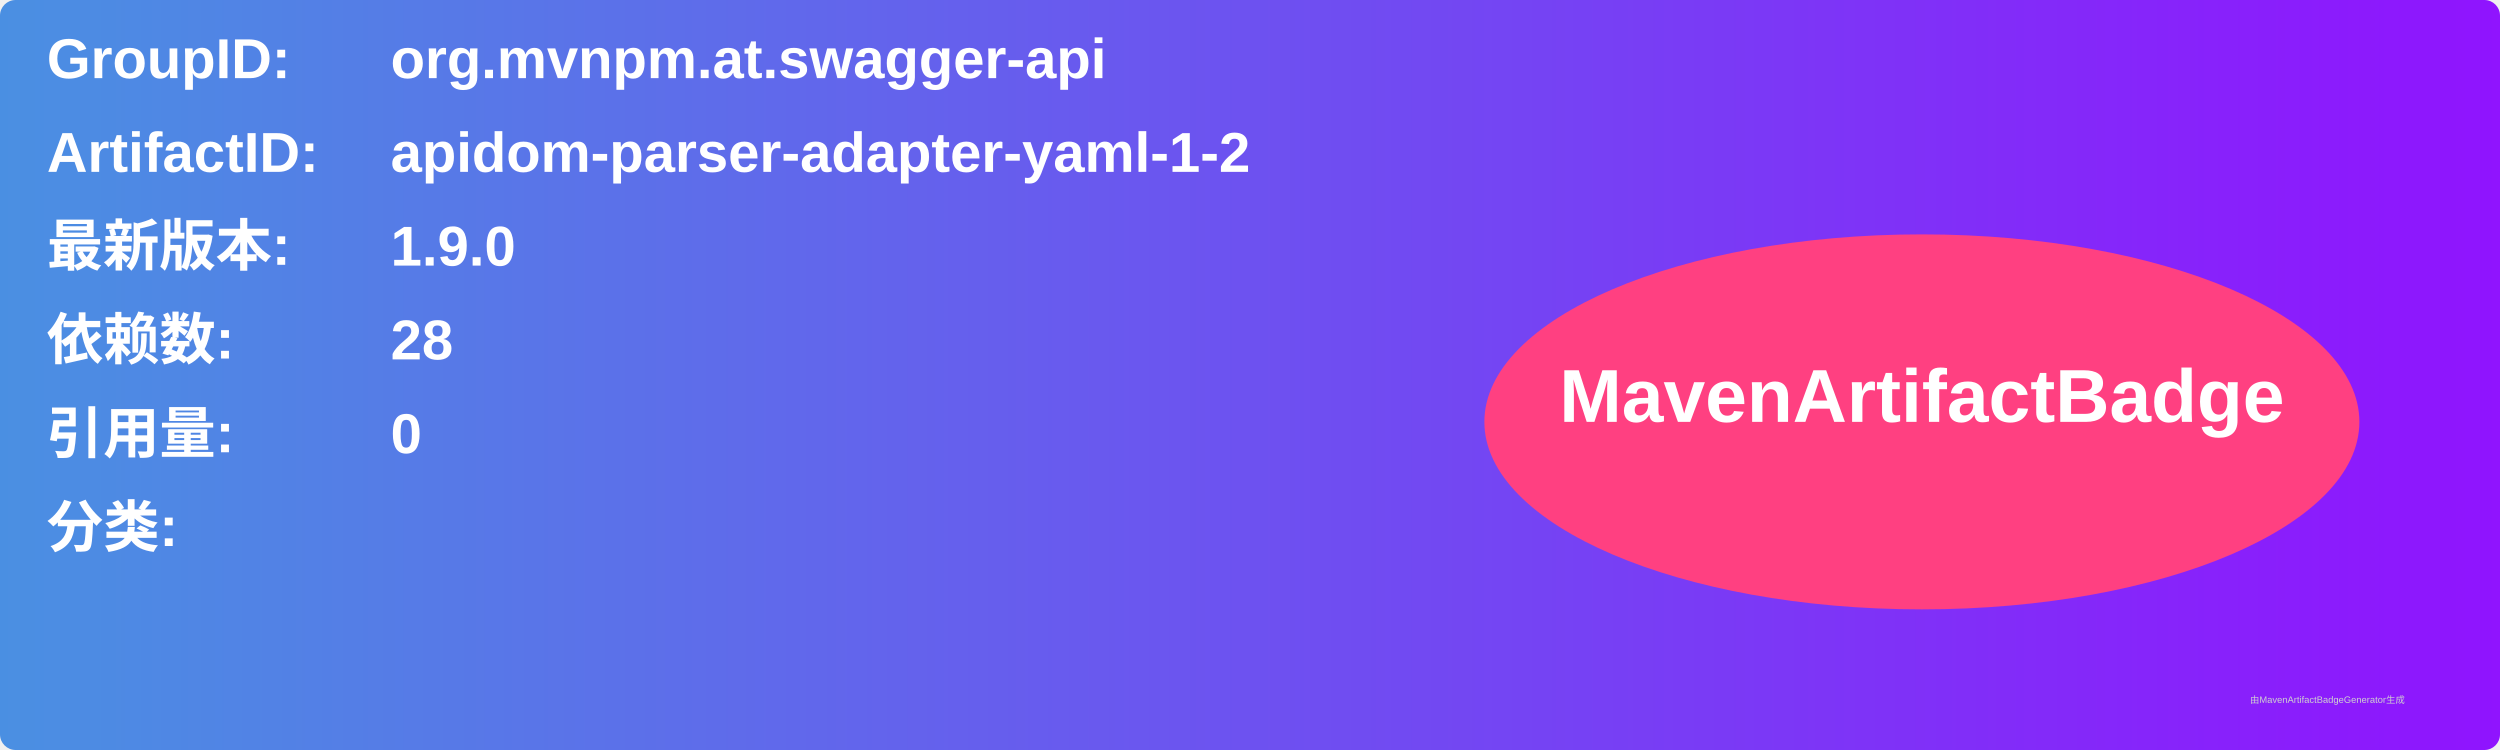
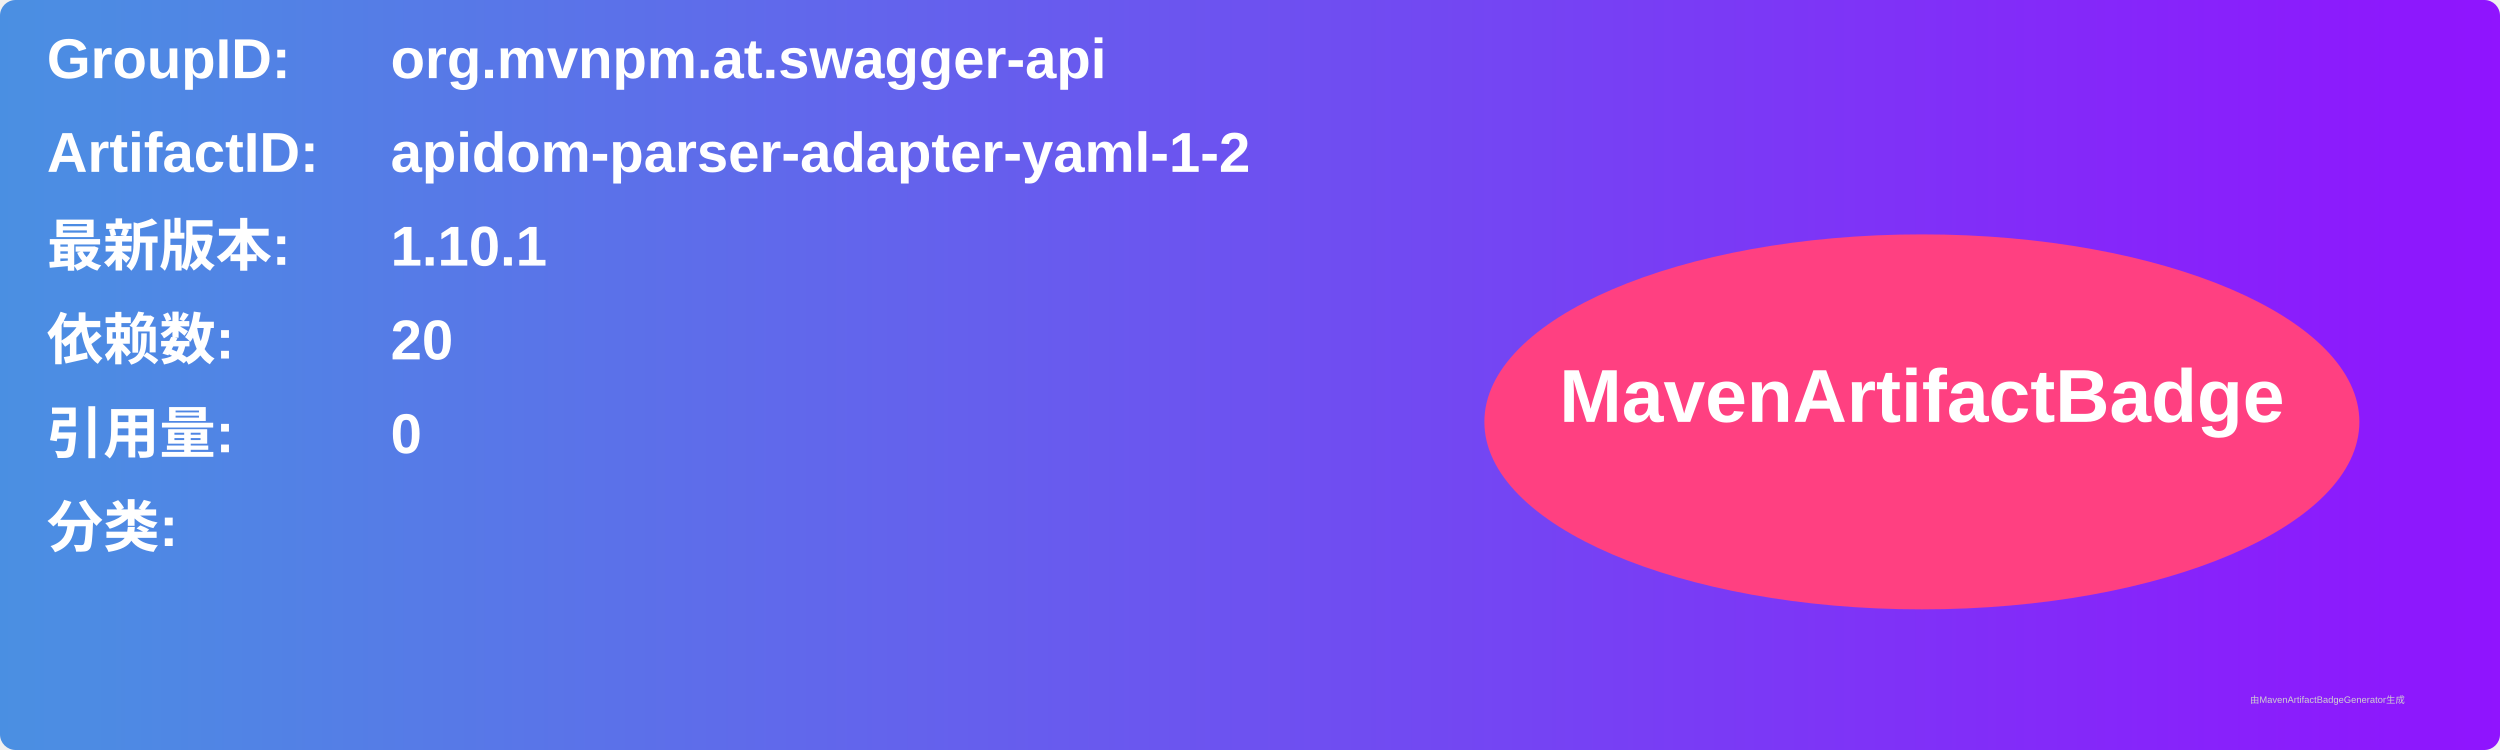
<svg xmlns="http://www.w3.org/2000/svg" width="800" height="240" viewBox="0 0 800 240">
  <linearGradient id="grad" x1="0%" y1="0%" x2="100%" y2="0%">
    <stop offset="0%" stop-color="#4a90e2" />
    <stop offset="100%" stop-color="#9013fe" />
  </linearGradient>
  <rect width="100%" height="100%" rx="5" ry="5" fill="url(#grad)" />
  <g transform="translate(15, 15)">
    <text x="0" y="10" font-family="Arial" font-size="18" fill="white" font-weight="bold" width="260">GroupID:</text>
    <text x="110" y="10" font-family="Arial" font-size="18" fill="white" font-weight="bold" width="460">org.mvnpm.at.swagger-api</text>
    <text x="0" y="40" font-family="Arial" font-size="18" fill="white" font-weight="bold" width="260">ArtifactID:</text>
    <text x="110" y="40" font-family="Arial" font-size="18" fill="white" font-weight="bold" width="460">apidom-parser-adapter-yaml-1-2</text>
    <text x="0" y="70" font-family="Arial" font-size="18" fill="white" font-weight="bold">最新版本:</text>
    <text x="110" y="70" font-family="Arial" font-size="18" fill="white" font-weight="bold">
-       <tspan font-weight="bold">1.9.0</tspan>
+       <tspan font-weight="bold">1.10.1</tspan>
    </text>
    <text x="0" y="100" font-family="Arial" font-size="18" fill="white" font-weight="bold">依赖数: </text>
    <text x="110" y="100" font-family="Arial" font-size="18" fill="white">
-       <tspan font-weight="bold">28</tspan>
+       <tspan font-weight="bold">20</tspan>
    </text>
    <text x="0" y="130" font-family="Arial" font-size="18" fill="white" font-weight="bold">引用量: </text>
    <text x="110" y="130" font-family="Arial" font-size="18" fill="white">
      <tspan font-weight="bold">0</tspan>
    </text>
    <text x="0" y="160" font-family="Arial" font-size="18" fill="white" font-weight="bold">分类:</text>
    <text x="10" y="190" font-family="Arial" font-size="10" fill="white">
      <tspan font-weight="bold" />
    </text>
    <ellipse cx="600" cy="120" rx="140" ry="60" fill="#ff4081" />
    <text x="600" y="120" text-anchor="middle" font-family="Arial" font-size="24" fill="white" font-weight="bold">MavenArtifactBadge</text>
  </g>
  <text x="720" y="225" font-family="Arial" font-size="3" fill="#d0d0d0">由MavenArtifactBadgeGenerator生成</text>
</svg>
